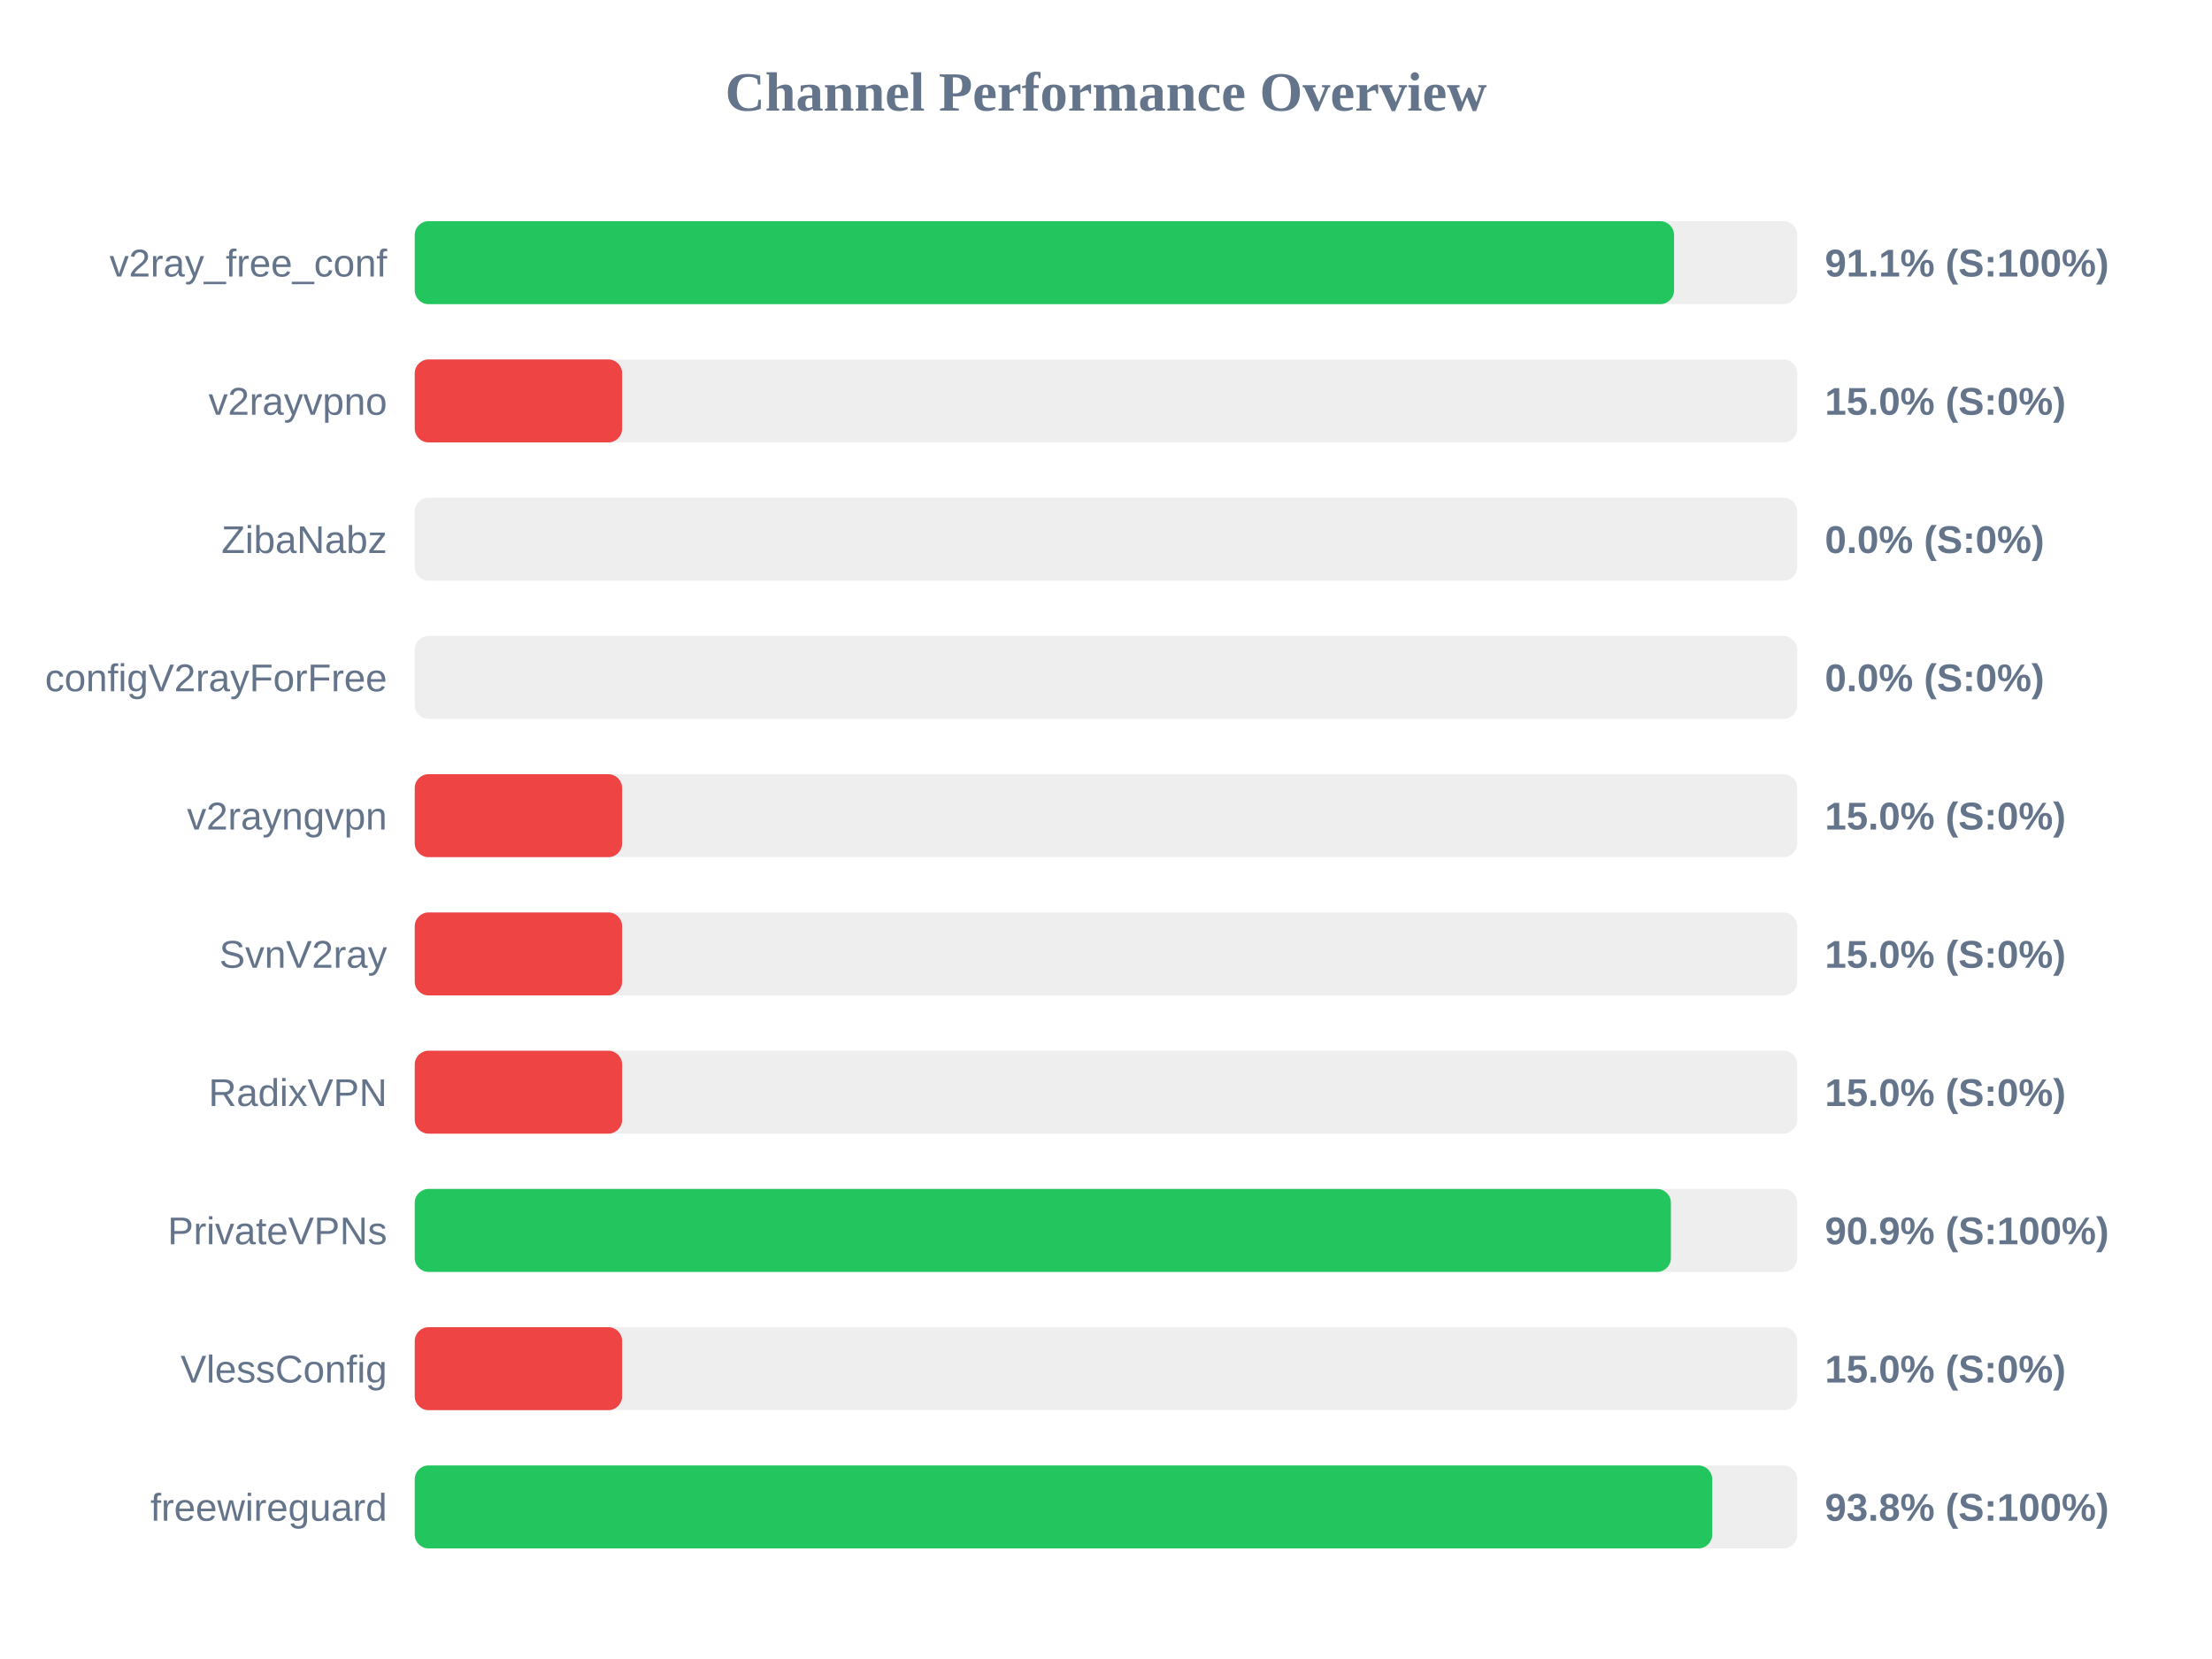
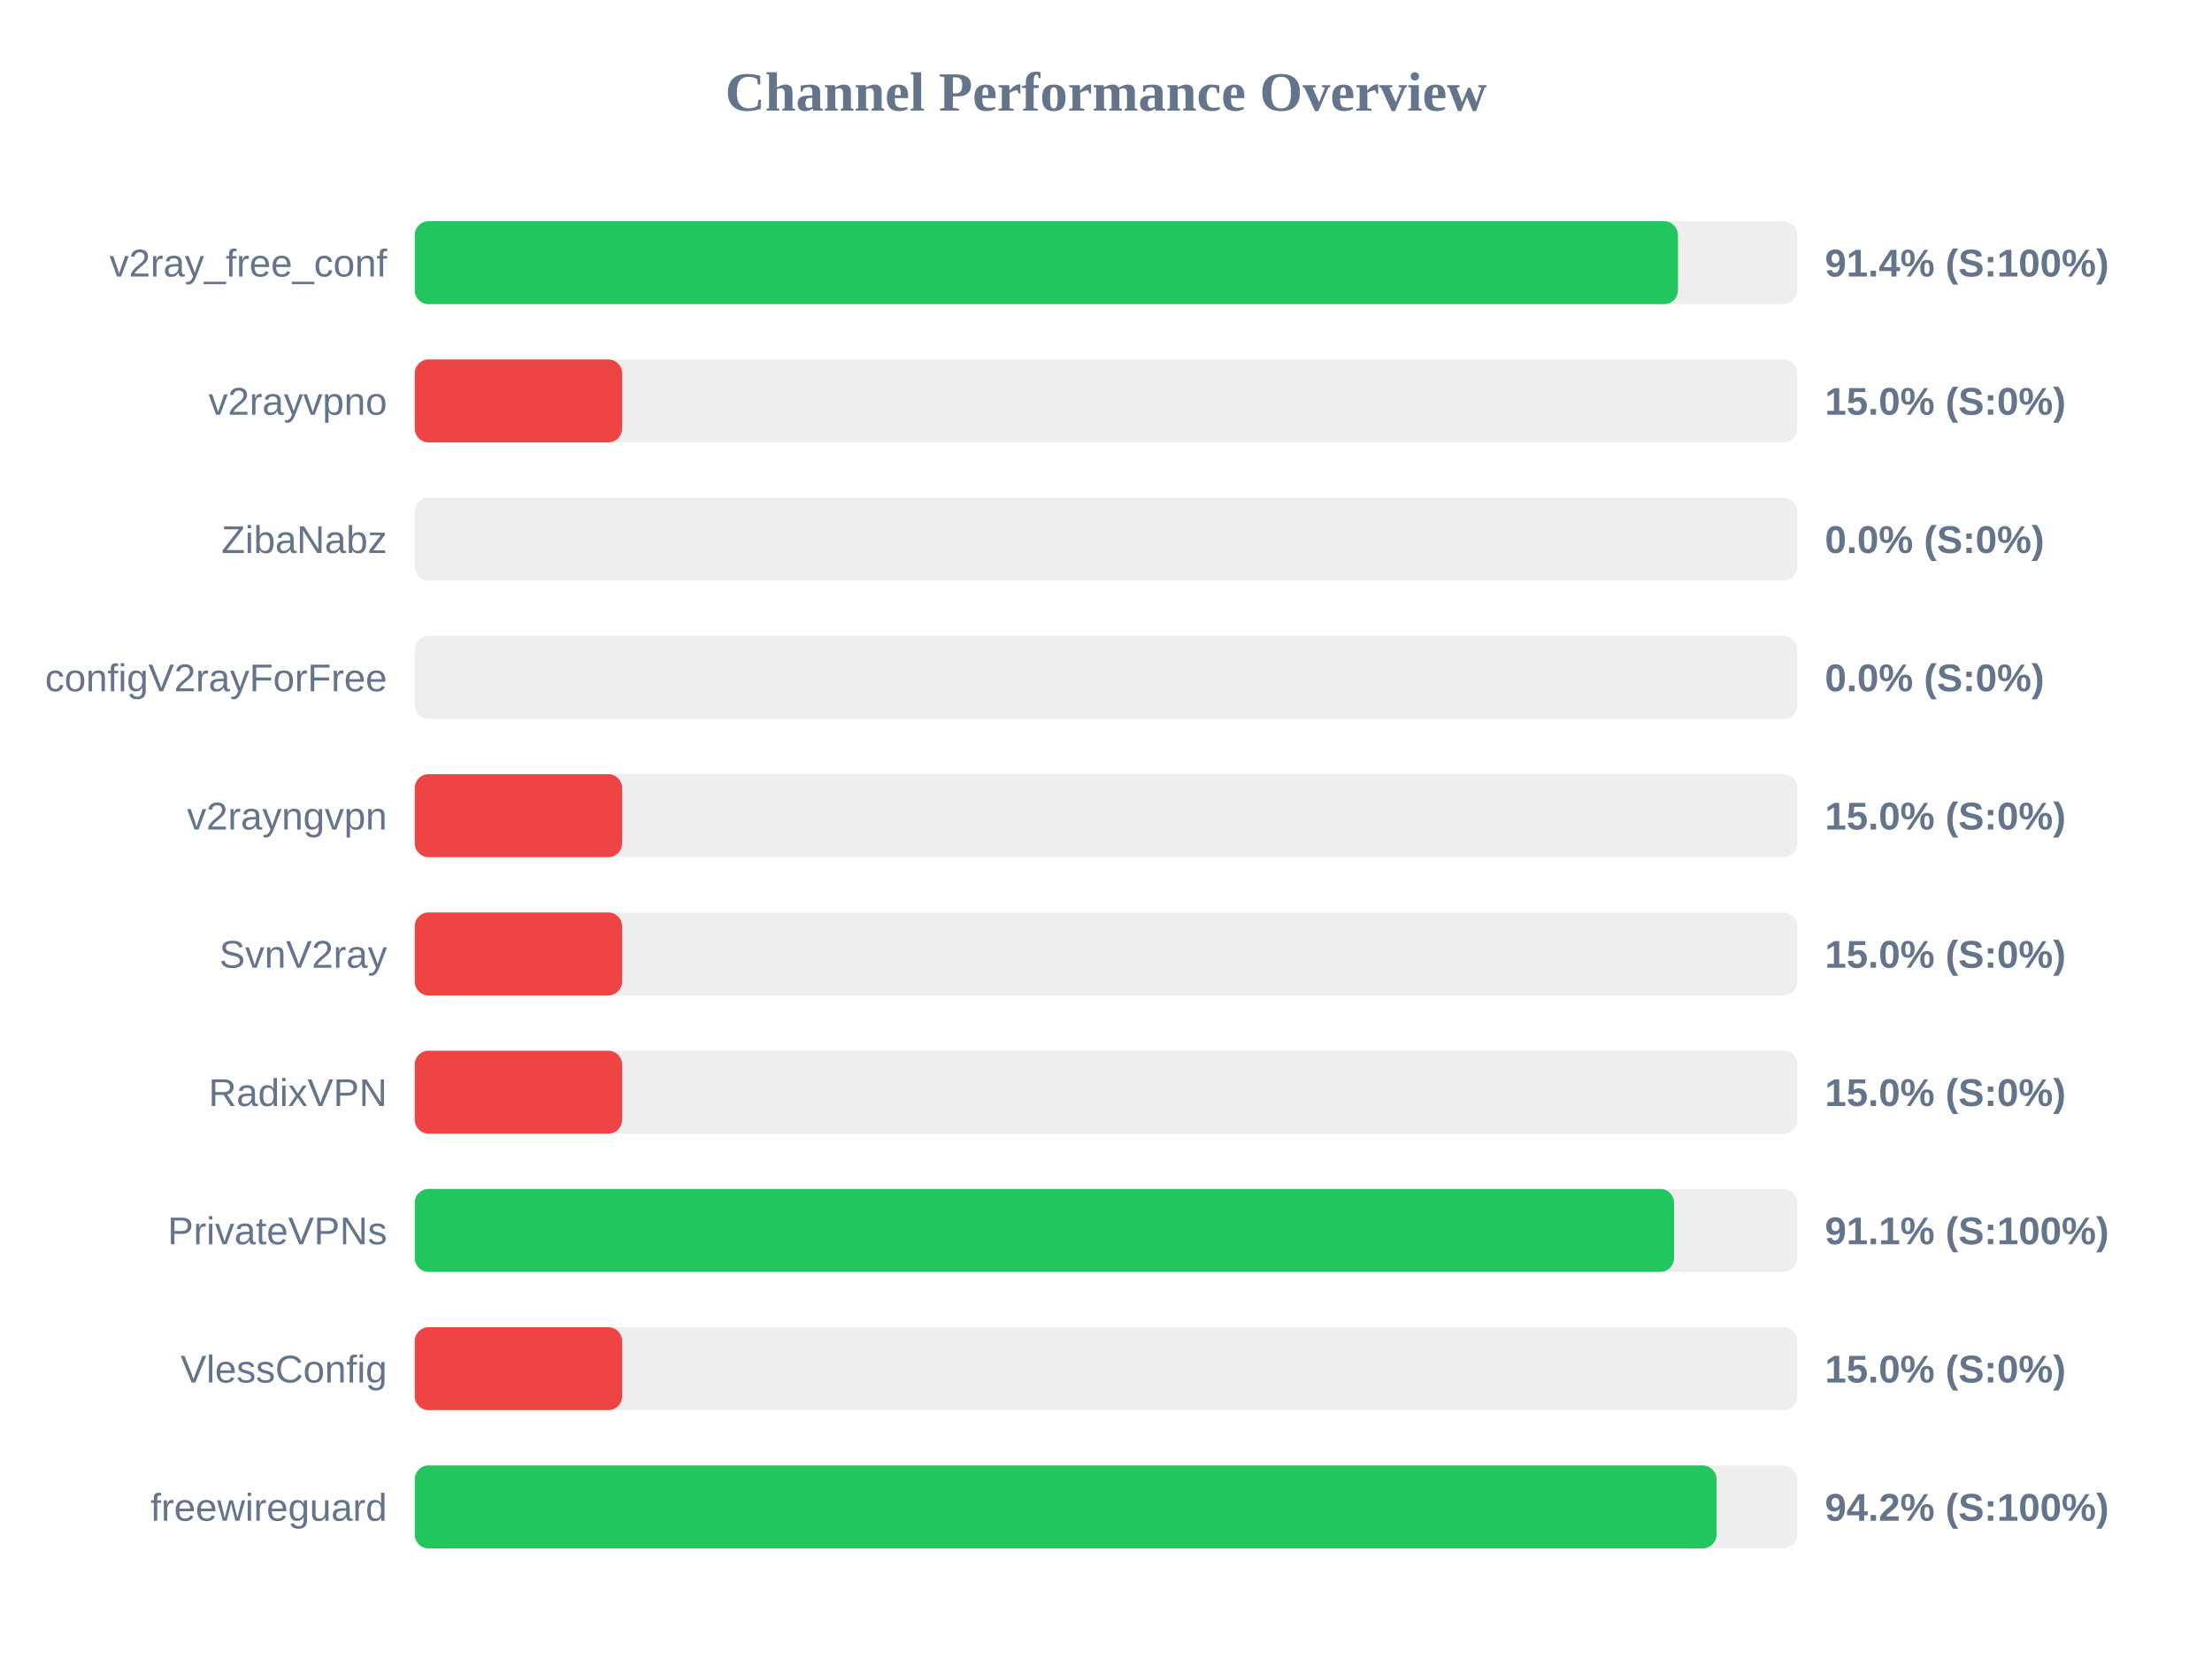
<svg xmlns="http://www.w3.org/2000/svg" width="800" height="600" version="1.1">
  <style>
        .row { font: 14px Arial; fill: #64748b; }
        .score { font: bold 14px Arial; fill: #64748b; }
    </style>
  <text x="400" y="40" text-anchor="middle" font-size="20px" font-weight="bold" fill="#64748b">Channel Performance Overview</text>
  <rect x="150" y="80" width="500" height="30" fill="#eee" rx="5" />
-   <rect x="150" y="80" width="455.45" height="30" fill="#22c55e" rx="5" />
+   <rect x="150" y="80" width="456.85" height="30" fill="#22c55e" rx="5" />
  <text x="140" y="100" text-anchor="end" class="row">v2ray_free_conf</text>
-   <text x="660" y="100" text-anchor="start" class="score">91.1% (S:100%)</text>
+   <text x="660" y="100" text-anchor="start" class="score">91.4% (S:100%)</text>
  <rect x="150" y="130" width="500" height="30" fill="#eee" rx="5" />
  <rect x="150" y="130" width="75.0" height="30" fill="#ef4444" rx="5" />
  <text x="140" y="150" text-anchor="end" class="row">v2rayvpno</text>
  <text x="660" y="150" text-anchor="start" class="score">15.0% (S:0%)</text>
  <rect x="150" y="180" width="500" height="30" fill="#eee" rx="5" />
  <rect x="150" y="180" width="0.0" height="30" fill="#ef4444" rx="5" />
  <text x="140" y="200" text-anchor="end" class="row">ZibaNabz</text>
  <text x="660" y="200" text-anchor="start" class="score">0.0% (S:0%)</text>
  <rect x="150" y="230" width="500" height="30" fill="#eee" rx="5" />
  <rect x="150" y="230" width="0.0" height="30" fill="#ef4444" rx="5" />
  <text x="140" y="250" text-anchor="end" class="row">configV2rayForFree</text>
  <text x="660" y="250" text-anchor="start" class="score">0.0% (S:0%)</text>
  <rect x="150" y="280" width="500" height="30" fill="#eee" rx="5" />
  <rect x="150" y="280" width="75.0" height="30" fill="#ef4444" rx="5" />
  <text x="140" y="300" text-anchor="end" class="row">v2rayngvpn</text>
  <text x="660" y="300" text-anchor="start" class="score">15.0% (S:0%)</text>
  <rect x="150" y="330" width="500" height="30" fill="#eee" rx="5" />
  <rect x="150" y="330" width="75.0" height="30" fill="#ef4444" rx="5" />
  <text x="140" y="350" text-anchor="end" class="row">SvnV2ray</text>
  <text x="660" y="350" text-anchor="start" class="score">15.0% (S:0%)</text>
  <rect x="150" y="380" width="500" height="30" fill="#eee" rx="5" />
  <rect x="150" y="380" width="75.0" height="30" fill="#ef4444" rx="5" />
  <text x="140" y="400" text-anchor="end" class="row">RadixVPN</text>
  <text x="660" y="400" text-anchor="start" class="score">15.0% (S:0%)</text>
  <rect x="150" y="430" width="500" height="30" fill="#eee" rx="5" />
-   <rect x="150" y="430" width="454.3" height="30" fill="#22c55e" rx="5" />
+   <rect x="150" y="430" width="455.45" height="30" fill="#22c55e" rx="5" />
  <text x="140" y="450" text-anchor="end" class="row">PrivateVPNs</text>
-   <text x="660" y="450" text-anchor="start" class="score">90.9% (S:100%)</text>
+   <text x="660" y="450" text-anchor="start" class="score">91.1% (S:100%)</text>
  <rect x="150" y="480" width="500" height="30" fill="#eee" rx="5" />
  <rect x="150" y="480" width="75.0" height="30" fill="#ef4444" rx="5" />
  <text x="140" y="500" text-anchor="end" class="row">VlessConfig</text>
  <text x="660" y="500" text-anchor="start" class="score">15.0% (S:0%)</text>
  <rect x="150" y="530" width="500" height="30" fill="#eee" rx="5" />
-   <rect x="150" y="530" width="469.25" height="30" fill="#22c55e" rx="5" />
+   <rect x="150" y="530" width="470.8" height="30" fill="#22c55e" rx="5" />
  <text x="140" y="550" text-anchor="end" class="row">freewireguard</text>
-   <text x="660" y="550" text-anchor="start" class="score">93.8% (S:100%)</text>
+   <text x="660" y="550" text-anchor="start" class="score">94.2% (S:100%)</text>
</svg>
